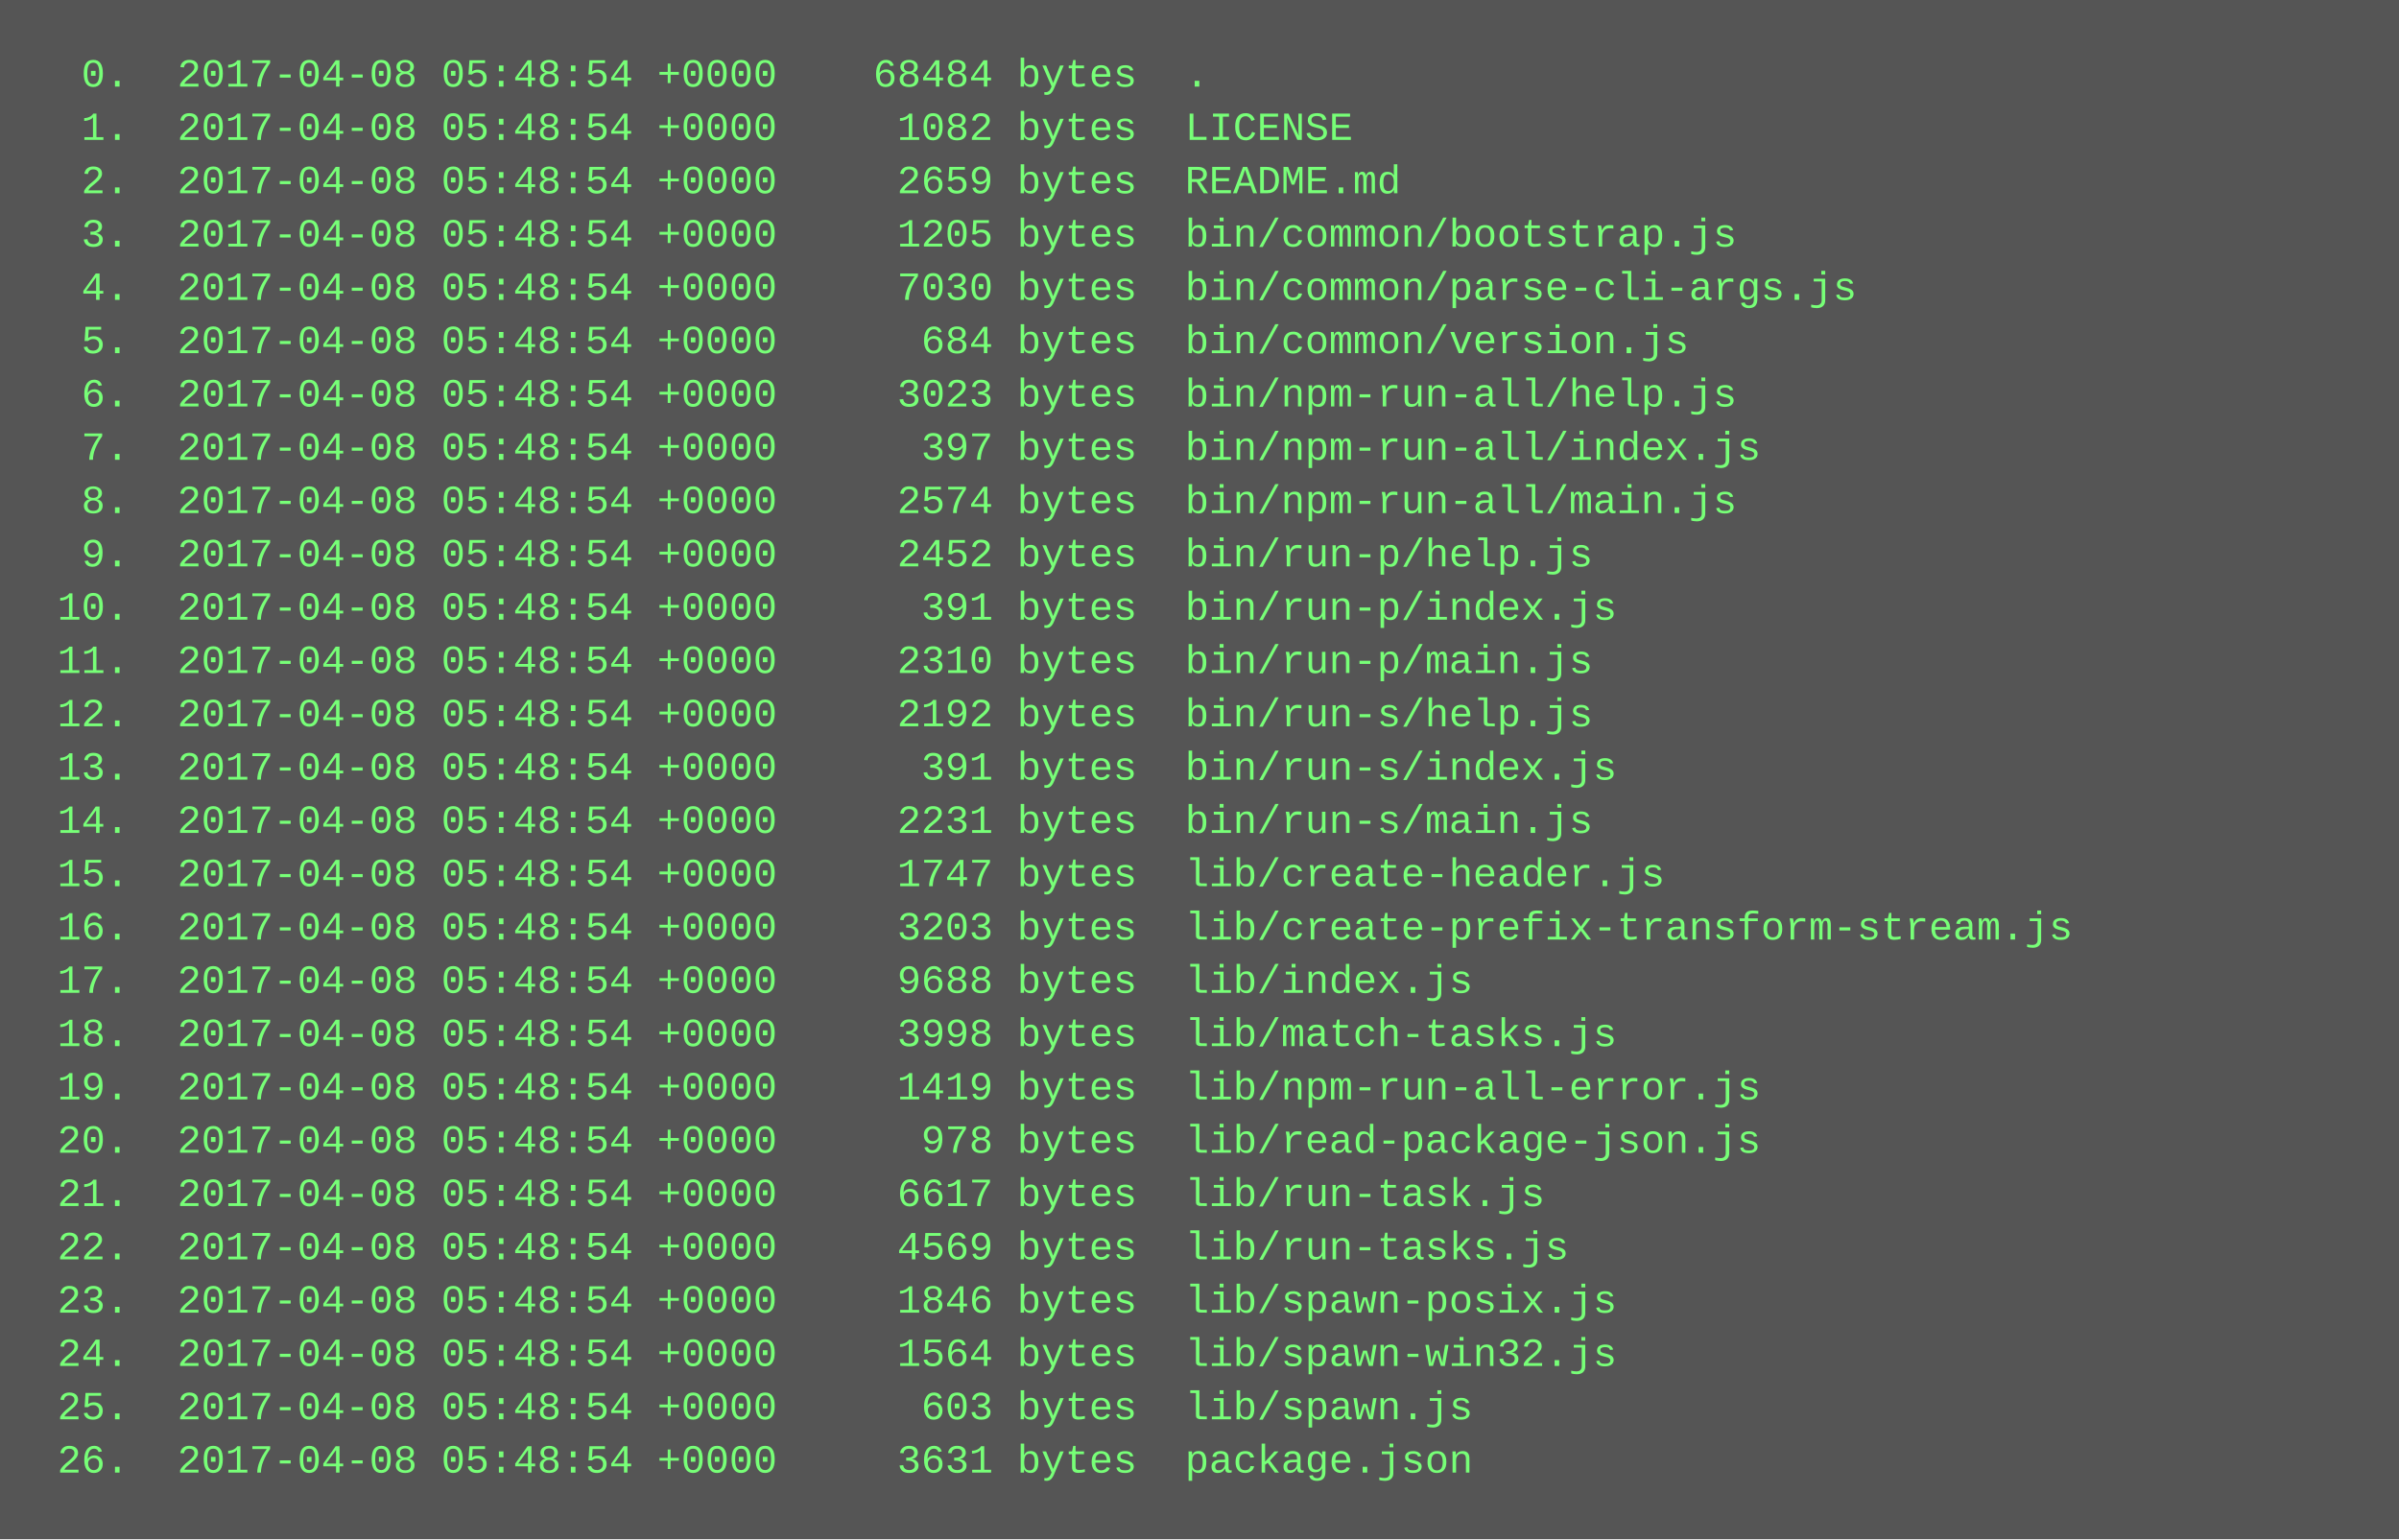
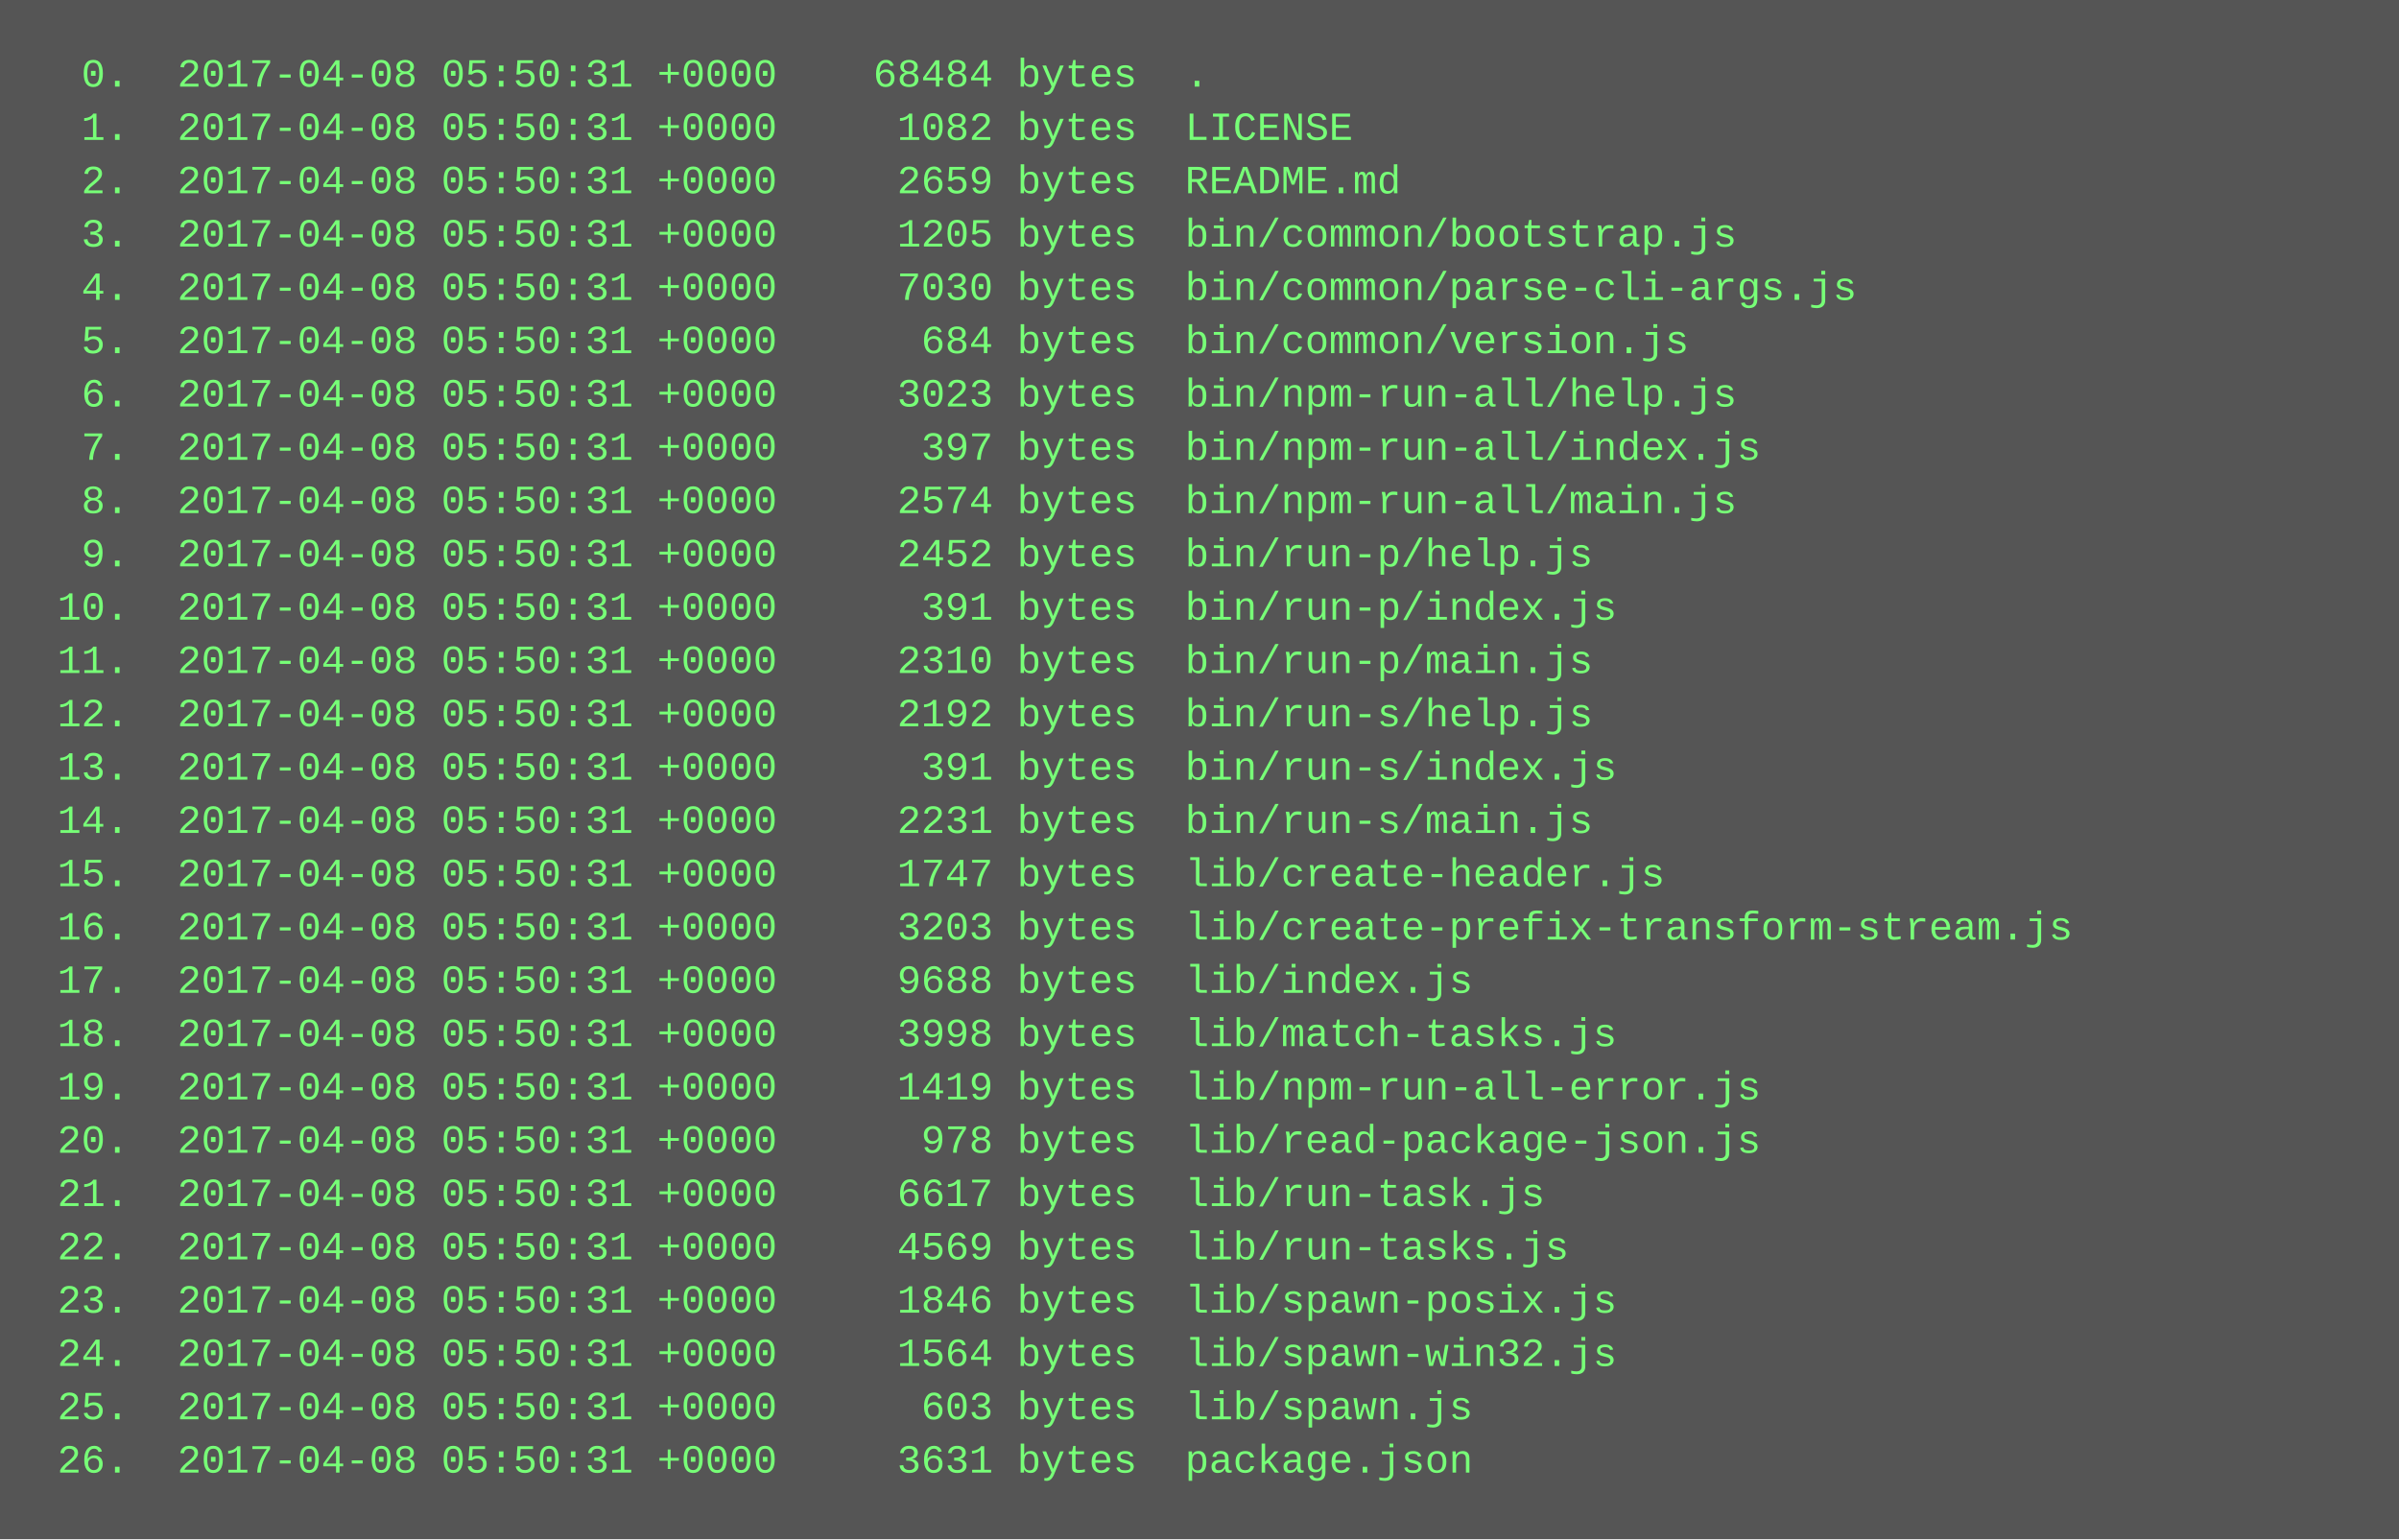
<svg xmlns="http://www.w3.org/2000/svg" height="462" width="720">
  <rect height="462" fill="#555" width="720" />
  <text fill="#7f7" font-family="Courier New" font-size="12" xml:space="preserve">
-     <tspan x="10" y="26">  0.  2017-04-08 05:48:54 +0000    68484 bytes  .</tspan>
-     <tspan x="10" y="42">  1.  2017-04-08 05:48:54 +0000     1082 bytes  LICENSE</tspan>
-     <tspan x="10" y="58">  2.  2017-04-08 05:48:54 +0000     2659 bytes  README.md</tspan>
-     <tspan x="10" y="74">  3.  2017-04-08 05:48:54 +0000     1205 bytes  bin/common/bootstrap.js</tspan>
-     <tspan x="10" y="90">  4.  2017-04-08 05:48:54 +0000     7030 bytes  bin/common/parse-cli-args.js</tspan>
-     <tspan x="10" y="106">  5.  2017-04-08 05:48:54 +0000      684 bytes  bin/common/version.js</tspan>
-     <tspan x="10" y="122">  6.  2017-04-08 05:48:54 +0000     3023 bytes  bin/npm-run-all/help.js</tspan>
-     <tspan x="10" y="138">  7.  2017-04-08 05:48:54 +0000      397 bytes  bin/npm-run-all/index.js</tspan>
-     <tspan x="10" y="154">  8.  2017-04-08 05:48:54 +0000     2574 bytes  bin/npm-run-all/main.js</tspan>
-     <tspan x="10" y="170">  9.  2017-04-08 05:48:54 +0000     2452 bytes  bin/run-p/help.js</tspan>
-     <tspan x="10" y="186"> 10.  2017-04-08 05:48:54 +0000      391 bytes  bin/run-p/index.js</tspan>
-     <tspan x="10" y="202"> 11.  2017-04-08 05:48:54 +0000     2310 bytes  bin/run-p/main.js</tspan>
-     <tspan x="10" y="218"> 12.  2017-04-08 05:48:54 +0000     2192 bytes  bin/run-s/help.js</tspan>
-     <tspan x="10" y="234"> 13.  2017-04-08 05:48:54 +0000      391 bytes  bin/run-s/index.js</tspan>
-     <tspan x="10" y="250"> 14.  2017-04-08 05:48:54 +0000     2231 bytes  bin/run-s/main.js</tspan>
-     <tspan x="10" y="266"> 15.  2017-04-08 05:48:54 +0000     1747 bytes  lib/create-header.js</tspan>
-     <tspan x="10" y="282"> 16.  2017-04-08 05:48:54 +0000     3203 bytes  lib/create-prefix-transform-stream.js</tspan>
-     <tspan x="10" y="298"> 17.  2017-04-08 05:48:54 +0000     9688 bytes  lib/index.js</tspan>
-     <tspan x="10" y="314"> 18.  2017-04-08 05:48:54 +0000     3998 bytes  lib/match-tasks.js</tspan>
-     <tspan x="10" y="330"> 19.  2017-04-08 05:48:54 +0000     1419 bytes  lib/npm-run-all-error.js</tspan>
-     <tspan x="10" y="346"> 20.  2017-04-08 05:48:54 +0000      978 bytes  lib/read-package-json.js</tspan>
-     <tspan x="10" y="362"> 21.  2017-04-08 05:48:54 +0000     6617 bytes  lib/run-task.js</tspan>
-     <tspan x="10" y="378"> 22.  2017-04-08 05:48:54 +0000     4569 bytes  lib/run-tasks.js</tspan>
-     <tspan x="10" y="394"> 23.  2017-04-08 05:48:54 +0000     1846 bytes  lib/spawn-posix.js</tspan>
-     <tspan x="10" y="410"> 24.  2017-04-08 05:48:54 +0000     1564 bytes  lib/spawn-win32.js</tspan>
-     <tspan x="10" y="426"> 25.  2017-04-08 05:48:54 +0000      603 bytes  lib/spawn.js</tspan>
-     <tspan x="10" y="442"> 26.  2017-04-08 05:48:54 +0000     3631 bytes  package.json</tspan>
+     <tspan x="10" y="26">  0.  2017-04-08 05:50:31 +0000    68484 bytes  .</tspan>
+     <tspan x="10" y="42">  1.  2017-04-08 05:50:31 +0000     1082 bytes  LICENSE</tspan>
+     <tspan x="10" y="58">  2.  2017-04-08 05:50:31 +0000     2659 bytes  README.md</tspan>
+     <tspan x="10" y="74">  3.  2017-04-08 05:50:31 +0000     1205 bytes  bin/common/bootstrap.js</tspan>
+     <tspan x="10" y="90">  4.  2017-04-08 05:50:31 +0000     7030 bytes  bin/common/parse-cli-args.js</tspan>
+     <tspan x="10" y="106">  5.  2017-04-08 05:50:31 +0000      684 bytes  bin/common/version.js</tspan>
+     <tspan x="10" y="122">  6.  2017-04-08 05:50:31 +0000     3023 bytes  bin/npm-run-all/help.js</tspan>
+     <tspan x="10" y="138">  7.  2017-04-08 05:50:31 +0000      397 bytes  bin/npm-run-all/index.js</tspan>
+     <tspan x="10" y="154">  8.  2017-04-08 05:50:31 +0000     2574 bytes  bin/npm-run-all/main.js</tspan>
+     <tspan x="10" y="170">  9.  2017-04-08 05:50:31 +0000     2452 bytes  bin/run-p/help.js</tspan>
+     <tspan x="10" y="186"> 10.  2017-04-08 05:50:31 +0000      391 bytes  bin/run-p/index.js</tspan>
+     <tspan x="10" y="202"> 11.  2017-04-08 05:50:31 +0000     2310 bytes  bin/run-p/main.js</tspan>
+     <tspan x="10" y="218"> 12.  2017-04-08 05:50:31 +0000     2192 bytes  bin/run-s/help.js</tspan>
+     <tspan x="10" y="234"> 13.  2017-04-08 05:50:31 +0000      391 bytes  bin/run-s/index.js</tspan>
+     <tspan x="10" y="250"> 14.  2017-04-08 05:50:31 +0000     2231 bytes  bin/run-s/main.js</tspan>
+     <tspan x="10" y="266"> 15.  2017-04-08 05:50:31 +0000     1747 bytes  lib/create-header.js</tspan>
+     <tspan x="10" y="282"> 16.  2017-04-08 05:50:31 +0000     3203 bytes  lib/create-prefix-transform-stream.js</tspan>
+     <tspan x="10" y="298"> 17.  2017-04-08 05:50:31 +0000     9688 bytes  lib/index.js</tspan>
+     <tspan x="10" y="314"> 18.  2017-04-08 05:50:31 +0000     3998 bytes  lib/match-tasks.js</tspan>
+     <tspan x="10" y="330"> 19.  2017-04-08 05:50:31 +0000     1419 bytes  lib/npm-run-all-error.js</tspan>
+     <tspan x="10" y="346"> 20.  2017-04-08 05:50:31 +0000      978 bytes  lib/read-package-json.js</tspan>
+     <tspan x="10" y="362"> 21.  2017-04-08 05:50:31 +0000     6617 bytes  lib/run-task.js</tspan>
+     <tspan x="10" y="378"> 22.  2017-04-08 05:50:31 +0000     4569 bytes  lib/run-tasks.js</tspan>
+     <tspan x="10" y="394"> 23.  2017-04-08 05:50:31 +0000     1846 bytes  lib/spawn-posix.js</tspan>
+     <tspan x="10" y="410"> 24.  2017-04-08 05:50:31 +0000     1564 bytes  lib/spawn-win32.js</tspan>
+     <tspan x="10" y="426"> 25.  2017-04-08 05:50:31 +0000      603 bytes  lib/spawn.js</tspan>
+     <tspan x="10" y="442"> 26.  2017-04-08 05:50:31 +0000     3631 bytes  package.json</tspan>
  </text>
</svg>
